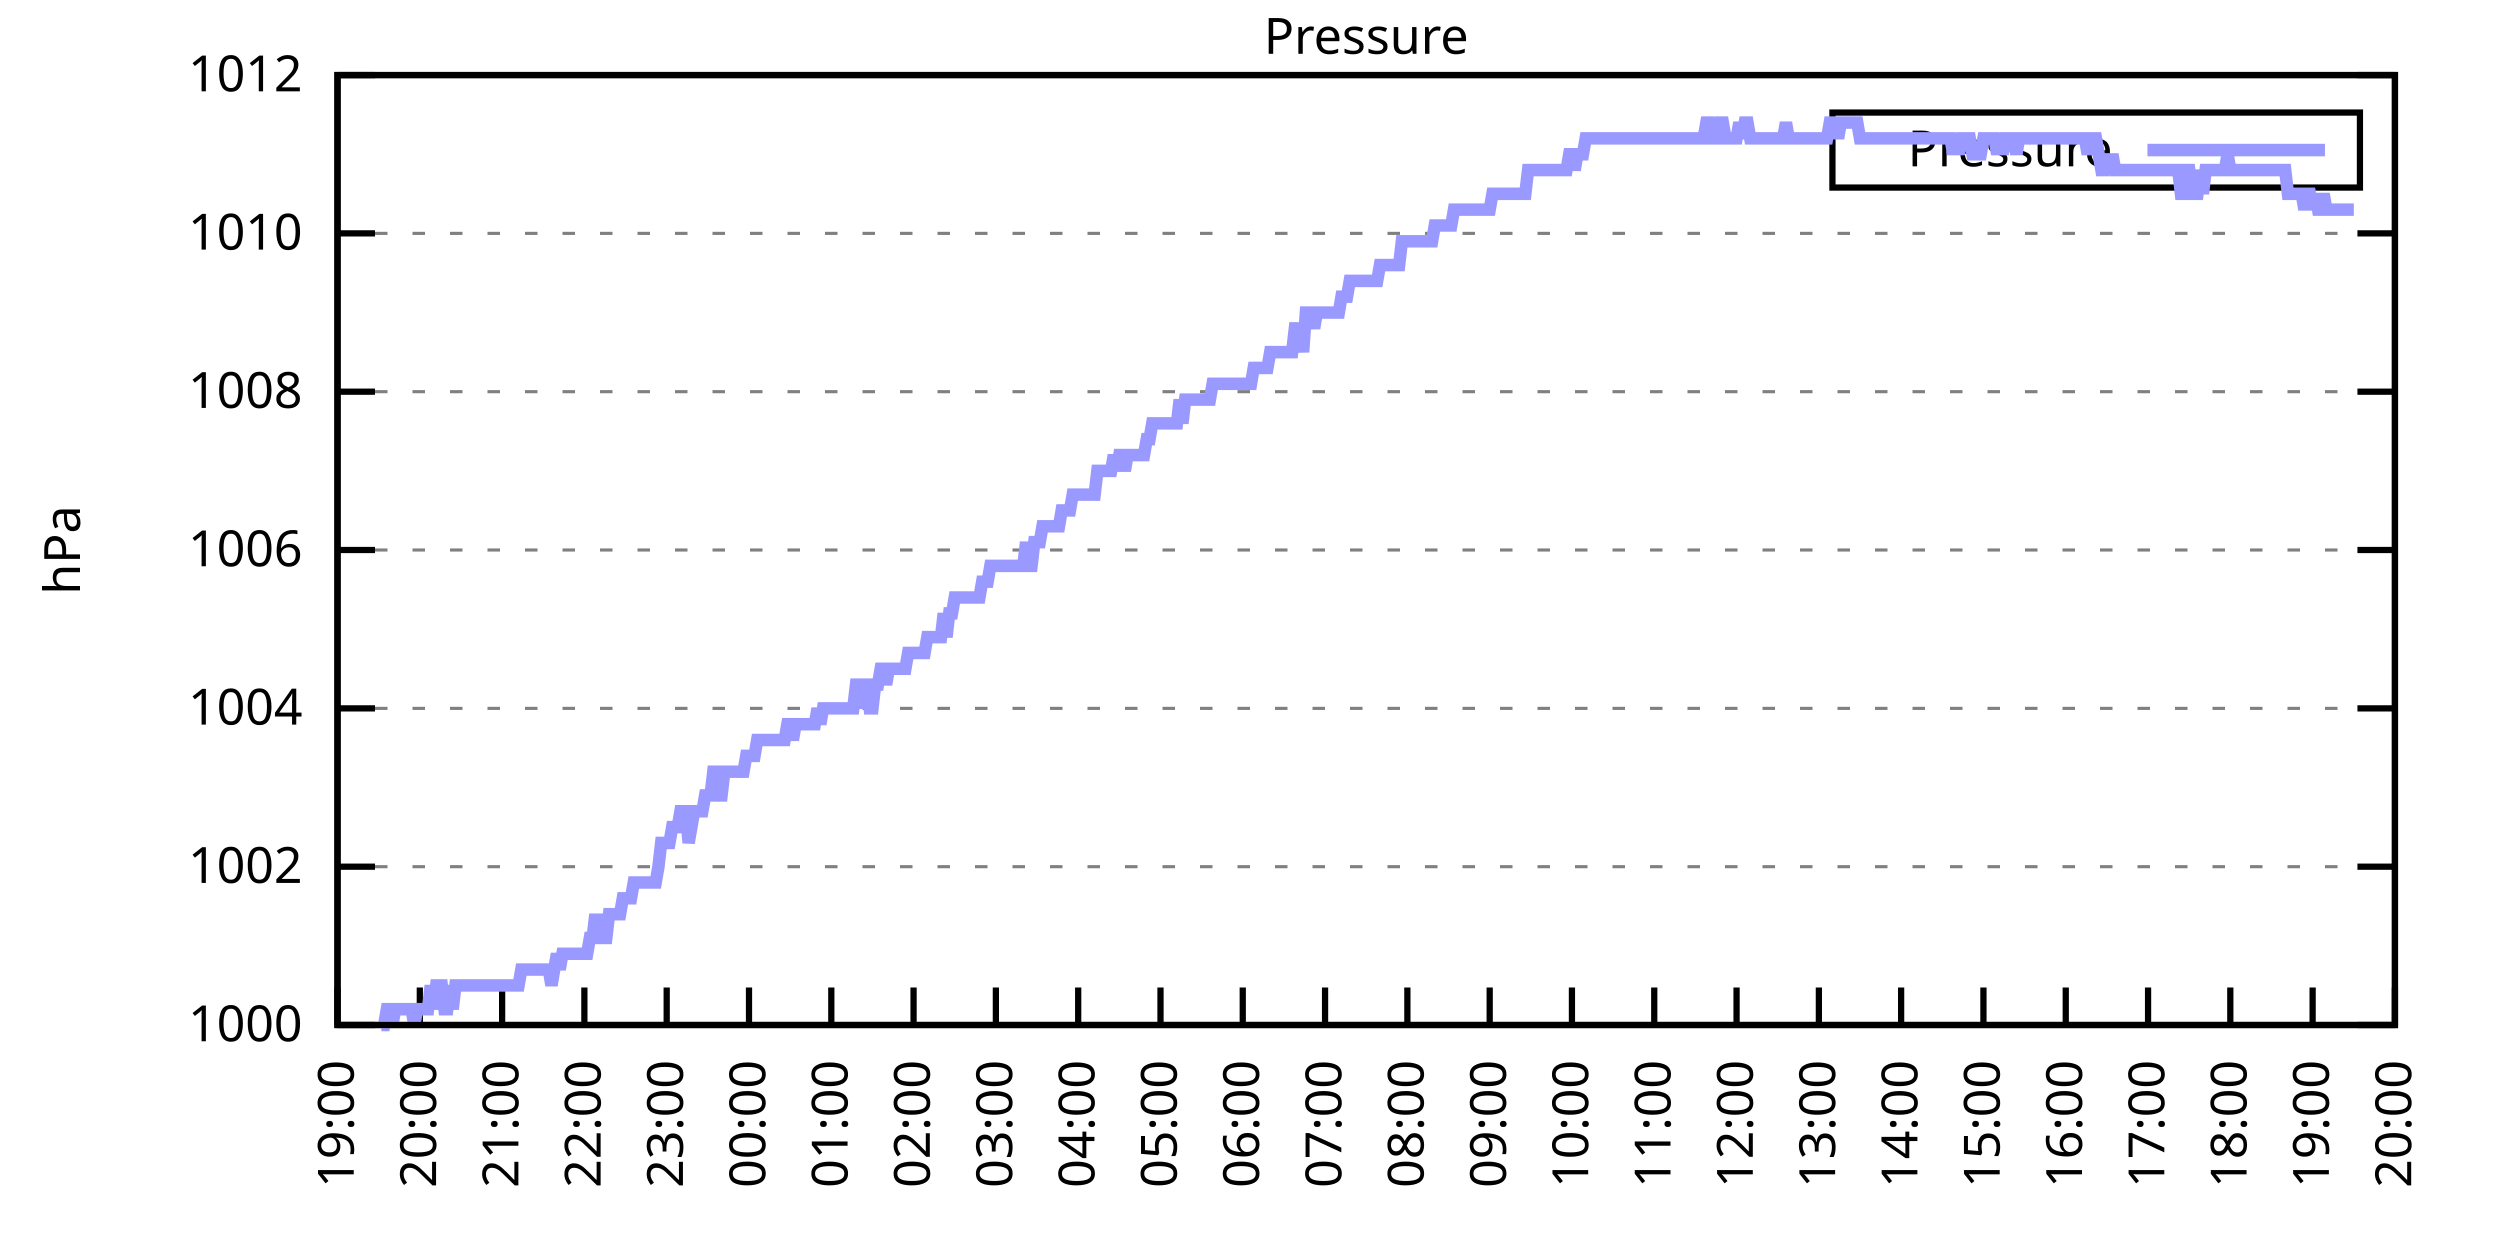
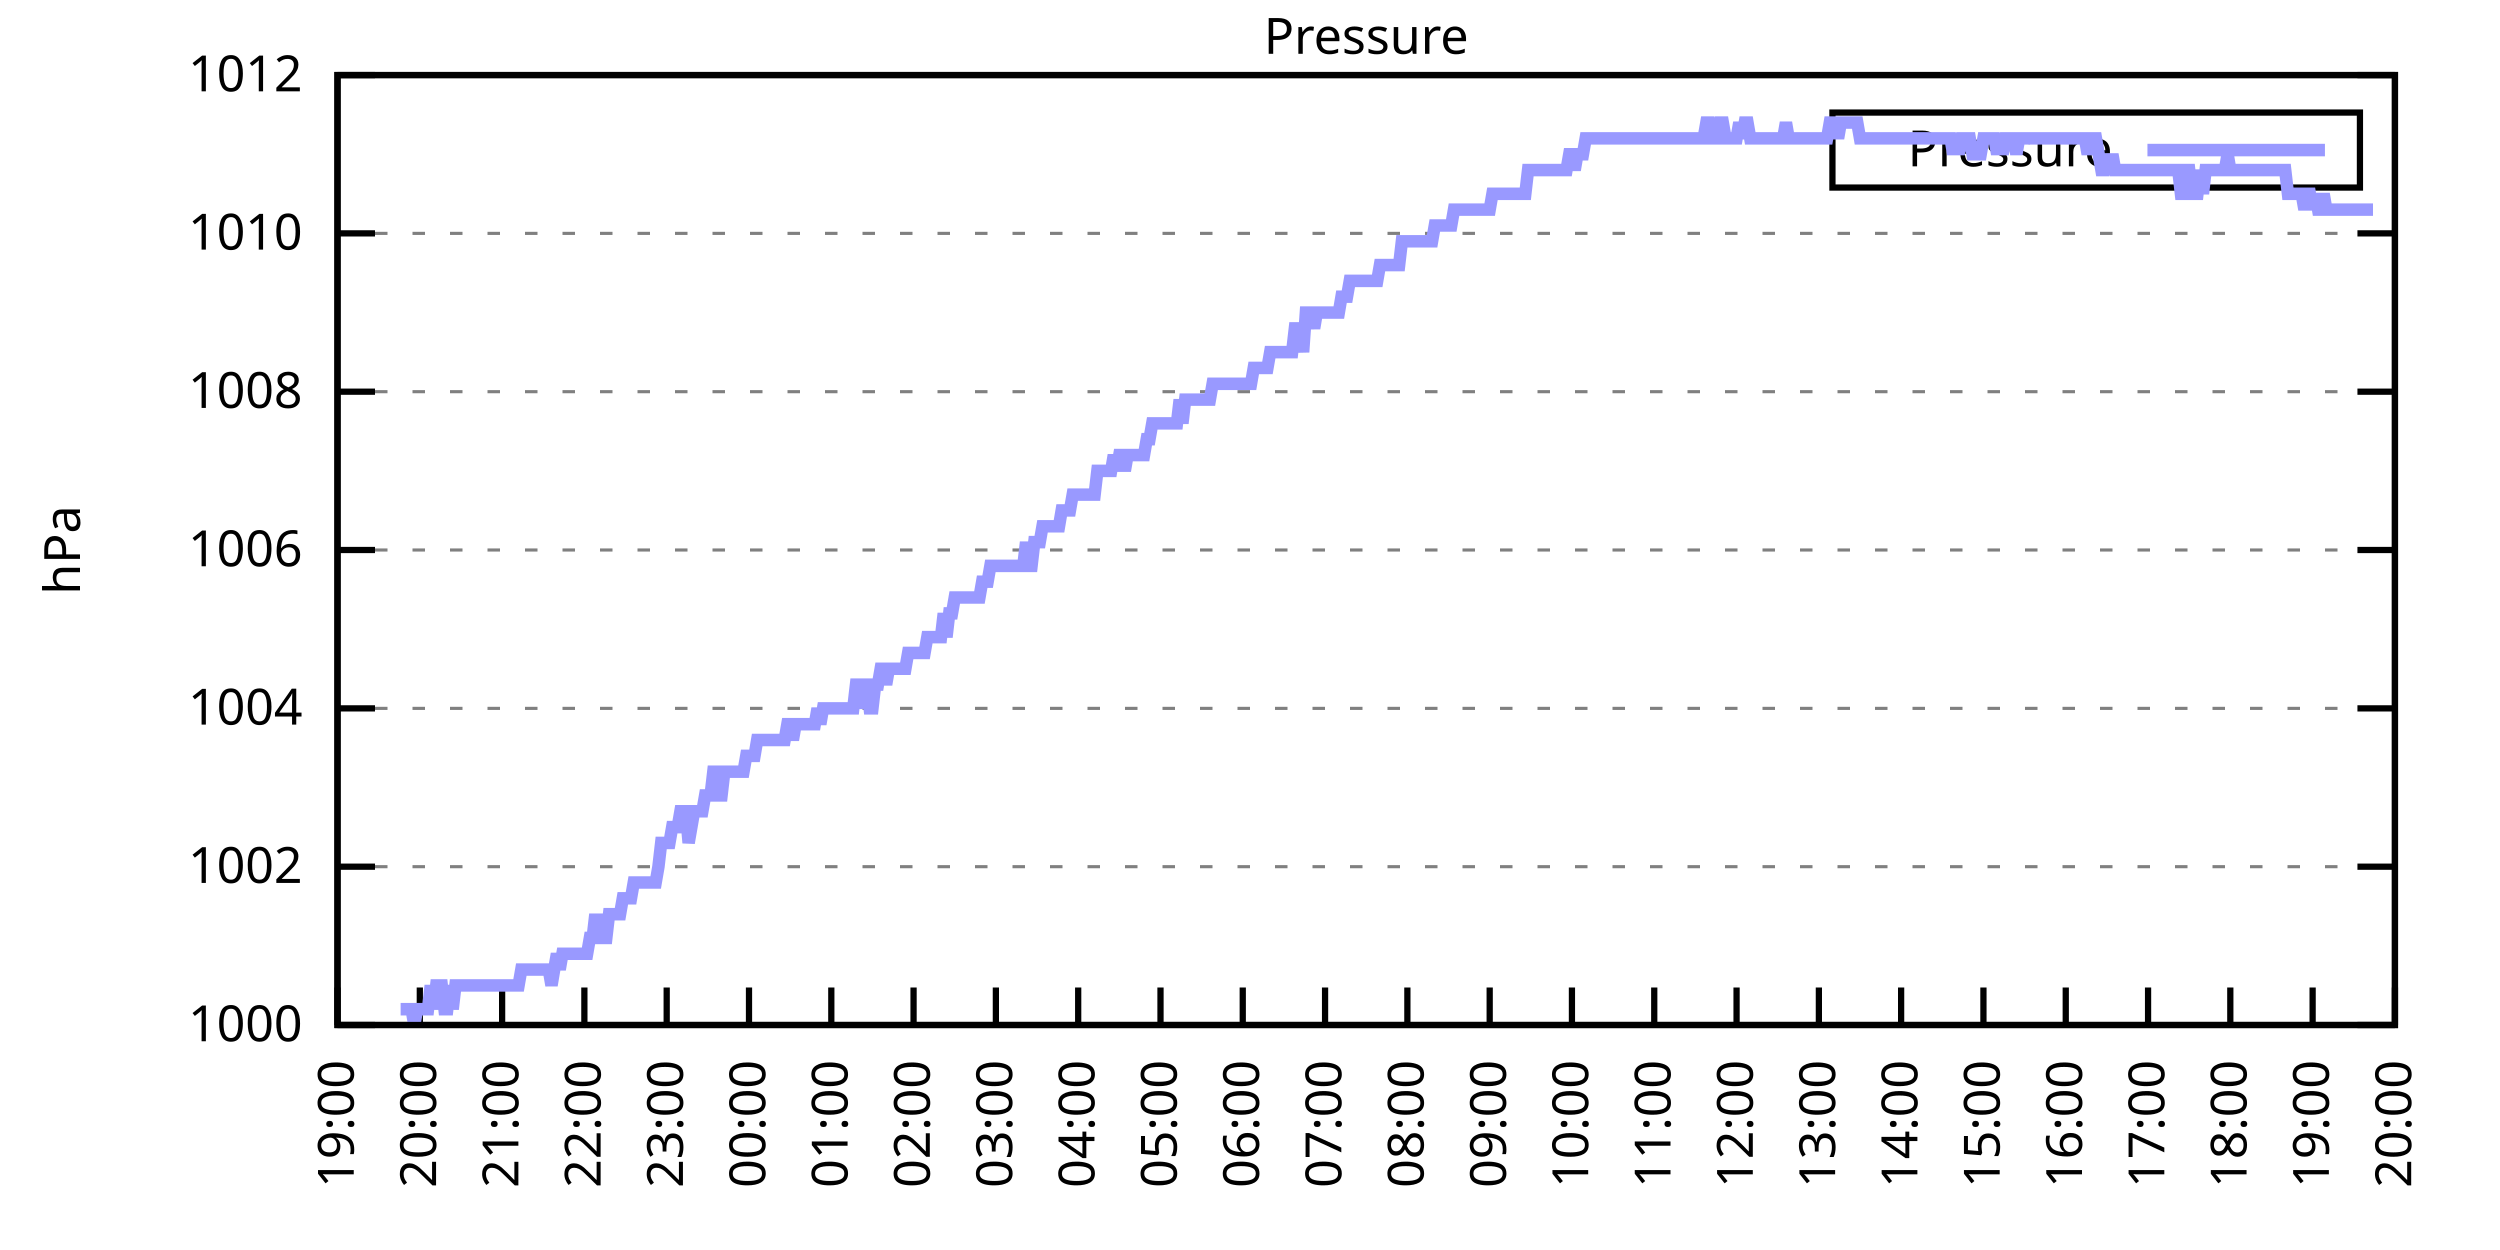
<svg xmlns="http://www.w3.org/2000/svg" xmlns:xlink="http://www.w3.org/1999/xlink" width="400" height="200" viewBox="0 0 400 200">
  <g id="gnuplot_canvas">
    <rect x="0" y="0" width="400" height="200" fill="none" />
    <defs>
      <circle id="gpDot" r="0.5" stroke-width="0.5" stroke="currentColor" />
      <path id="gpPt0" stroke-width="0.333" stroke="currentColor" d="M-1,0 h2 M0,-1 v2" />
      <path id="gpPt1" stroke-width="0.333" stroke="currentColor" d="M-1,-1 L1,1 M1,-1 L-1,1" />
      <path id="gpPt2" stroke-width="0.333" stroke="currentColor" d="M-1,0 L1,0 M0,-1 L0,1 M-1,-1 L1,1 M-1,1 L1,-1" />
      <rect id="gpPt3" stroke-width="0.333" stroke="currentColor" x="-1" y="-1" width="2" height="2" />
      <rect id="gpPt4" stroke-width="0.333" stroke="currentColor" fill="currentColor" x="-1" y="-1" width="2" height="2" />
      <circle id="gpPt5" stroke-width="0.333" stroke="currentColor" cx="0" cy="0" r="1" />
      <use xlink:href="#gpPt5" id="gpPt6" fill="currentColor" stroke="none" />
      <path id="gpPt7" stroke-width="0.333" stroke="currentColor" d="M0,-1.33 L-1.33,0.67 L1.33,0.67 z" />
      <use xlink:href="#gpPt7" id="gpPt8" fill="currentColor" stroke="none" />
      <use xlink:href="#gpPt7" id="gpPt9" stroke="currentColor" transform="rotate(180)" />
      <use xlink:href="#gpPt9" id="gpPt10" fill="currentColor" stroke="none" />
      <use xlink:href="#gpPt3" id="gpPt11" stroke="currentColor" transform="rotate(45)" />
      <use xlink:href="#gpPt11" id="gpPt12" fill="currentColor" stroke="none" />
      <path id="gpPt13" stroke-width="0.333" stroke="currentColor" d="M0,1.330 L1.265,0.411 L0.782,-1.067 L-0.782,-1.076 L-1.265,0.411 z" />
      <use xlink:href="#gpPt13" id="gpPt14" fill="currentColor" stroke="none" />
      <filter id="textbox" filterUnits="objectBoundingBox" x="0" y="0" height="1" width="1">
        <feFlood flood-color="white" flood-opacity="1" result="bgnd" />
        <feComposite in="SourceGraphic" in2="bgnd" operator="atop" />
      </filter>
      <filter id="greybox" filterUnits="objectBoundingBox" x="0" y="0" height="1" width="1">
        <feFlood flood-color="lightgrey" flood-opacity="1" result="grey" />
        <feComposite in="SourceGraphic" in2="grey" operator="atop" />
      </filter>
    </defs>
    <g fill="none" color="white" stroke="currentColor" stroke-width="1.00" stroke-linecap="butt" stroke-linejoin="miter">
</g>
    <g fill="none" color="black" stroke="currentColor" stroke-width="1.00" stroke-linecap="butt" stroke-linejoin="miter">
      <g stroke="none" shape-rendering="crispEdges">
        <polygon fill="rgb(255, 255, 255)" points="54.00,164.00 383.18,164.00 383.18,12.02 54.00,12.02 " />
      </g>
    </g>
    <g fill="none" color="black" stroke="currentColor" stroke-width="1.00" stroke-linecap="butt" stroke-linejoin="miter">
</g>
    <g fill="none" color="black" stroke="black" stroke-width="0.50" stroke-linecap="butt" stroke-linejoin="miter">
</g>
    <g fill="none" color="gray" stroke="currentColor" stroke-width="0.50" stroke-linecap="butt" stroke-linejoin="miter">
      <path stroke="gray" stroke-dasharray="2,4" class="gridline" d="M54.00,164.00 L383.19,164.00  " />
    </g>
    <g fill="none" color="gray" stroke="gray" stroke-width="1.00" stroke-linecap="butt" stroke-linejoin="miter">
</g>
    <g fill="none" color="black" stroke="currentColor" stroke-width="1.00" stroke-linecap="butt" stroke-linejoin="miter">
      <path stroke="black" d="M54.00,164.00 L60.00,164.00 M383.19,164.00 L377.19,164.00  " />
      <g transform="translate(48.40,166.60)" stroke="none" fill="black" font-family="Sans" font-size="8.00" text-anchor="end">
        <text>
          <tspan font-family="Sans"> 1000</tspan>
        </text>
      </g>
    </g>
    <g fill="none" color="black" stroke="currentColor" stroke-width="1.00" stroke-linecap="butt" stroke-linejoin="miter">
</g>
    <g fill="none" color="black" stroke="black" stroke-width="0.50" stroke-linecap="butt" stroke-linejoin="miter">
</g>
    <g fill="none" color="gray" stroke="currentColor" stroke-width="0.50" stroke-linecap="butt" stroke-linejoin="miter">
      <path stroke="gray" stroke-dasharray="2,4" class="gridline" d="M54.00,138.67 L383.19,138.67  " />
    </g>
    <g fill="none" color="gray" stroke="gray" stroke-width="1.00" stroke-linecap="butt" stroke-linejoin="miter">
</g>
    <g fill="none" color="black" stroke="currentColor" stroke-width="1.00" stroke-linecap="butt" stroke-linejoin="miter">
      <path stroke="black" d="M54.00,138.67 L60.00,138.67 M383.19,138.67 L377.19,138.67  " />
      <g transform="translate(48.40,141.27)" stroke="none" fill="black" font-family="Sans" font-size="8.00" text-anchor="end">
        <text>
          <tspan font-family="Sans"> 1002</tspan>
        </text>
      </g>
    </g>
    <g fill="none" color="black" stroke="currentColor" stroke-width="1.00" stroke-linecap="butt" stroke-linejoin="miter">
</g>
    <g fill="none" color="black" stroke="black" stroke-width="0.50" stroke-linecap="butt" stroke-linejoin="miter">
</g>
    <g fill="none" color="gray" stroke="currentColor" stroke-width="0.50" stroke-linecap="butt" stroke-linejoin="miter">
      <path stroke="gray" stroke-dasharray="2,4" class="gridline" d="M54.00,113.34 L383.19,113.34  " />
    </g>
    <g fill="none" color="gray" stroke="gray" stroke-width="1.00" stroke-linecap="butt" stroke-linejoin="miter">
</g>
    <g fill="none" color="black" stroke="currentColor" stroke-width="1.00" stroke-linecap="butt" stroke-linejoin="miter">
      <path stroke="black" d="M54.00,113.34 L60.00,113.34 M383.19,113.34 L377.19,113.34  " />
      <g transform="translate(48.40,115.94)" stroke="none" fill="black" font-family="Sans" font-size="8.00" text-anchor="end">
        <text>
          <tspan font-family="Sans"> 1004</tspan>
        </text>
      </g>
    </g>
    <g fill="none" color="black" stroke="currentColor" stroke-width="1.00" stroke-linecap="butt" stroke-linejoin="miter">
</g>
    <g fill="none" color="black" stroke="black" stroke-width="0.50" stroke-linecap="butt" stroke-linejoin="miter">
</g>
    <g fill="none" color="gray" stroke="currentColor" stroke-width="0.50" stroke-linecap="butt" stroke-linejoin="miter">
      <path stroke="gray" stroke-dasharray="2,4" class="gridline" d="M54.00,88.00 L383.19,88.00  " />
    </g>
    <g fill="none" color="gray" stroke="gray" stroke-width="1.00" stroke-linecap="butt" stroke-linejoin="miter">
</g>
    <g fill="none" color="black" stroke="currentColor" stroke-width="1.00" stroke-linecap="butt" stroke-linejoin="miter">
      <path stroke="black" d="M54.00,88.00 L60.00,88.00 M383.19,88.00 L377.19,88.00  " />
      <g transform="translate(48.40,90.60)" stroke="none" fill="black" font-family="Sans" font-size="8.00" text-anchor="end">
        <text>
          <tspan font-family="Sans"> 1006</tspan>
        </text>
      </g>
    </g>
    <g fill="none" color="black" stroke="currentColor" stroke-width="1.00" stroke-linecap="butt" stroke-linejoin="miter">
</g>
    <g fill="none" color="black" stroke="black" stroke-width="0.50" stroke-linecap="butt" stroke-linejoin="miter">
</g>
    <g fill="none" color="gray" stroke="currentColor" stroke-width="0.50" stroke-linecap="butt" stroke-linejoin="miter">
      <path stroke="gray" stroke-dasharray="2,4" class="gridline" d="M54.00,62.67 L383.19,62.67  " />
    </g>
    <g fill="none" color="gray" stroke="gray" stroke-width="1.00" stroke-linecap="butt" stroke-linejoin="miter">
</g>
    <g fill="none" color="black" stroke="currentColor" stroke-width="1.00" stroke-linecap="butt" stroke-linejoin="miter">
      <path stroke="black" d="M54.00,62.67 L60.00,62.67 M383.19,62.67 L377.19,62.67  " />
      <g transform="translate(48.40,65.27)" stroke="none" fill="black" font-family="Sans" font-size="8.00" text-anchor="end">
        <text>
          <tspan font-family="Sans"> 1008</tspan>
        </text>
      </g>
    </g>
    <g fill="none" color="black" stroke="currentColor" stroke-width="1.00" stroke-linecap="butt" stroke-linejoin="miter">
</g>
    <g fill="none" color="black" stroke="black" stroke-width="0.50" stroke-linecap="butt" stroke-linejoin="miter">
</g>
    <g fill="none" color="gray" stroke="currentColor" stroke-width="0.50" stroke-linecap="butt" stroke-linejoin="miter">
      <path stroke="gray" stroke-dasharray="2,4" class="gridline" d="M54.00,37.34 L383.19,37.34  " />
    </g>
    <g fill="none" color="gray" stroke="gray" stroke-width="1.00" stroke-linecap="butt" stroke-linejoin="miter">
</g>
    <g fill="none" color="black" stroke="currentColor" stroke-width="1.00" stroke-linecap="butt" stroke-linejoin="miter">
      <path stroke="black" d="M54.00,37.34 L60.00,37.34 M383.19,37.34 L377.19,37.34  " />
      <g transform="translate(48.40,39.94)" stroke="none" fill="black" font-family="Sans" font-size="8.00" text-anchor="end">
        <text>
          <tspan font-family="Sans"> 1010</tspan>
        </text>
      </g>
    </g>
    <g fill="none" color="black" stroke="currentColor" stroke-width="1.00" stroke-linecap="butt" stroke-linejoin="miter">
</g>
    <g fill="none" color="black" stroke="black" stroke-width="0.50" stroke-linecap="butt" stroke-linejoin="miter">
</g>
    <g fill="none" color="gray" stroke="currentColor" stroke-width="0.50" stroke-linecap="butt" stroke-linejoin="miter">
      <path stroke="gray" stroke-dasharray="2,4" class="gridline" d="M54.00,12.01 L383.19,12.01  " />
    </g>
    <g fill="none" color="gray" stroke="gray" stroke-width="1.00" stroke-linecap="butt" stroke-linejoin="miter">
</g>
    <g fill="none" color="black" stroke="currentColor" stroke-width="1.00" stroke-linecap="butt" stroke-linejoin="miter">
      <path stroke="black" d="M54.00,12.01 L60.00,12.01 M383.19,12.01 L377.19,12.01  " />
      <g transform="translate(48.40,14.61)" stroke="none" fill="black" font-family="Sans" font-size="8.00" text-anchor="end">
        <text>
          <tspan font-family="Sans"> 1012</tspan>
        </text>
      </g>
    </g>
    <g fill="none" color="black" stroke="currentColor" stroke-width="1.00" stroke-linecap="butt" stroke-linejoin="miter">
      <path stroke="black" d="M54.00,164.00 L54.00,158.00  " />
      <g transform="translate(56.60,169.60) rotate(270.00)" stroke="none" fill="black" font-family="Sans" font-size="8.00" text-anchor="end">
        <text>
          <tspan font-family="Sans">19:00</tspan>
        </text>
      </g>
    </g>
    <g fill="none" color="black" stroke="currentColor" stroke-width="1.00" stroke-linecap="butt" stroke-linejoin="miter">
      <path stroke="black" d="M67.17,164.00 L67.17,158.00  " />
      <g transform="translate(69.77,169.60) rotate(270.00)" stroke="none" fill="black" font-family="Sans" font-size="8.00" text-anchor="end">
        <text>
          <tspan font-family="Sans">20:00</tspan>
        </text>
      </g>
    </g>
    <g fill="none" color="black" stroke="currentColor" stroke-width="1.00" stroke-linecap="butt" stroke-linejoin="miter">
      <path stroke="black" d="M80.34,164.00 L80.34,158.00  " />
      <g transform="translate(82.94,169.60) rotate(270.00)" stroke="none" fill="black" font-family="Sans" font-size="8.00" text-anchor="end">
        <text>
          <tspan font-family="Sans">21:00</tspan>
        </text>
      </g>
    </g>
    <g fill="none" color="black" stroke="currentColor" stroke-width="1.00" stroke-linecap="butt" stroke-linejoin="miter">
      <path stroke="black" d="M93.50,164.00 L93.50,158.00  " />
      <g transform="translate(96.10,169.60) rotate(270.00)" stroke="none" fill="black" font-family="Sans" font-size="8.00" text-anchor="end">
        <text>
          <tspan font-family="Sans">22:00</tspan>
        </text>
      </g>
    </g>
    <g fill="none" color="black" stroke="currentColor" stroke-width="1.00" stroke-linecap="butt" stroke-linejoin="miter">
      <path stroke="black" d="M106.67,164.00 L106.67,158.00  " />
      <g transform="translate(109.27,169.60) rotate(270.00)" stroke="none" fill="black" font-family="Sans" font-size="8.00" text-anchor="end">
        <text>
          <tspan font-family="Sans">23:00</tspan>
        </text>
      </g>
    </g>
    <g fill="none" color="black" stroke="currentColor" stroke-width="1.00" stroke-linecap="butt" stroke-linejoin="miter">
      <path stroke="black" d="M119.84,164.00 L119.84,158.00  " />
      <g transform="translate(122.44,169.60) rotate(270.00)" stroke="none" fill="black" font-family="Sans" font-size="8.00" text-anchor="end">
        <text>
          <tspan font-family="Sans">00:00</tspan>
        </text>
      </g>
    </g>
    <g fill="none" color="black" stroke="currentColor" stroke-width="1.00" stroke-linecap="butt" stroke-linejoin="miter">
      <path stroke="black" d="M133.01,164.00 L133.01,158.00  " />
      <g transform="translate(135.61,169.60) rotate(270.00)" stroke="none" fill="black" font-family="Sans" font-size="8.00" text-anchor="end">
        <text>
          <tspan font-family="Sans">01:00</tspan>
        </text>
      </g>
    </g>
    <g fill="none" color="black" stroke="currentColor" stroke-width="1.00" stroke-linecap="butt" stroke-linejoin="miter">
      <path stroke="black" d="M146.17,164.00 L146.17,158.00  " />
      <g transform="translate(148.77,169.60) rotate(270.00)" stroke="none" fill="black" font-family="Sans" font-size="8.00" text-anchor="end">
        <text>
          <tspan font-family="Sans">02:00</tspan>
        </text>
      </g>
    </g>
    <g fill="none" color="black" stroke="currentColor" stroke-width="1.00" stroke-linecap="butt" stroke-linejoin="miter">
      <path stroke="black" d="M159.34,164.00 L159.34,158.00  " />
      <g transform="translate(161.94,169.60) rotate(270.00)" stroke="none" fill="black" font-family="Sans" font-size="8.00" text-anchor="end">
        <text>
          <tspan font-family="Sans">03:00</tspan>
        </text>
      </g>
    </g>
    <g fill="none" color="black" stroke="currentColor" stroke-width="1.00" stroke-linecap="butt" stroke-linejoin="miter">
      <path stroke="black" d="M172.51,164.00 L172.51,158.00  " />
      <g transform="translate(175.11,169.60) rotate(270.00)" stroke="none" fill="black" font-family="Sans" font-size="8.00" text-anchor="end">
        <text>
          <tspan font-family="Sans">04:00</tspan>
        </text>
      </g>
    </g>
    <g fill="none" color="black" stroke="currentColor" stroke-width="1.00" stroke-linecap="butt" stroke-linejoin="miter">
      <path stroke="black" d="M185.68,164.00 L185.68,158.00  " />
      <g transform="translate(188.28,169.60) rotate(270.00)" stroke="none" fill="black" font-family="Sans" font-size="8.00" text-anchor="end">
        <text>
          <tspan font-family="Sans">05:00</tspan>
        </text>
      </g>
    </g>
    <g fill="none" color="black" stroke="currentColor" stroke-width="1.00" stroke-linecap="butt" stroke-linejoin="miter">
      <path stroke="black" d="M198.84,164.00 L198.84,158.00  " />
      <g transform="translate(201.44,169.60) rotate(270.00)" stroke="none" fill="black" font-family="Sans" font-size="8.00" text-anchor="end">
        <text>
          <tspan font-family="Sans">06:00</tspan>
        </text>
      </g>
    </g>
    <g fill="none" color="black" stroke="currentColor" stroke-width="1.00" stroke-linecap="butt" stroke-linejoin="miter">
      <path stroke="black" d="M212.01,164.00 L212.01,158.00  " />
      <g transform="translate(214.61,169.60) rotate(270.00)" stroke="none" fill="black" font-family="Sans" font-size="8.00" text-anchor="end">
        <text>
          <tspan font-family="Sans">07:00</tspan>
        </text>
      </g>
    </g>
    <g fill="none" color="black" stroke="currentColor" stroke-width="1.00" stroke-linecap="butt" stroke-linejoin="miter">
      <path stroke="black" d="M225.18,164.00 L225.18,158.00  " />
      <g transform="translate(227.78,169.60) rotate(270.00)" stroke="none" fill="black" font-family="Sans" font-size="8.00" text-anchor="end">
        <text>
          <tspan font-family="Sans">08:00</tspan>
        </text>
      </g>
    </g>
    <g fill="none" color="black" stroke="currentColor" stroke-width="1.00" stroke-linecap="butt" stroke-linejoin="miter">
      <path stroke="black" d="M238.35,164.00 L238.35,158.00  " />
      <g transform="translate(240.95,169.60) rotate(270.00)" stroke="none" fill="black" font-family="Sans" font-size="8.00" text-anchor="end">
        <text>
          <tspan font-family="Sans">09:00</tspan>
        </text>
      </g>
    </g>
    <g fill="none" color="black" stroke="currentColor" stroke-width="1.00" stroke-linecap="butt" stroke-linejoin="miter">
      <path stroke="black" d="M251.51,164.00 L251.51,158.00  " />
      <g transform="translate(254.11,169.60) rotate(270.00)" stroke="none" fill="black" font-family="Sans" font-size="8.00" text-anchor="end">
        <text>
          <tspan font-family="Sans">10:00</tspan>
        </text>
      </g>
    </g>
    <g fill="none" color="black" stroke="currentColor" stroke-width="1.00" stroke-linecap="butt" stroke-linejoin="miter">
      <path stroke="black" d="M264.68,164.00 L264.68,158.00  " />
      <g transform="translate(267.28,169.60) rotate(270.00)" stroke="none" fill="black" font-family="Sans" font-size="8.00" text-anchor="end">
        <text>
          <tspan font-family="Sans">11:00</tspan>
        </text>
      </g>
    </g>
    <g fill="none" color="black" stroke="currentColor" stroke-width="1.00" stroke-linecap="butt" stroke-linejoin="miter">
      <path stroke="black" d="M277.85,164.00 L277.85,158.00  " />
      <g transform="translate(280.45,169.60) rotate(270.00)" stroke="none" fill="black" font-family="Sans" font-size="8.00" text-anchor="end">
        <text>
          <tspan font-family="Sans">12:00</tspan>
        </text>
      </g>
    </g>
    <g fill="none" color="black" stroke="currentColor" stroke-width="1.00" stroke-linecap="butt" stroke-linejoin="miter">
      <path stroke="black" d="M291.02,164.00 L291.02,158.00  " />
      <g transform="translate(293.62,169.60) rotate(270.00)" stroke="none" fill="black" font-family="Sans" font-size="8.00" text-anchor="end">
        <text>
          <tspan font-family="Sans">13:00</tspan>
        </text>
      </g>
    </g>
    <g fill="none" color="black" stroke="currentColor" stroke-width="1.00" stroke-linecap="butt" stroke-linejoin="miter">
      <path stroke="black" d="M304.18,164.00 L304.18,158.00  " />
      <g transform="translate(306.78,169.60) rotate(270.00)" stroke="none" fill="black" font-family="Sans" font-size="8.00" text-anchor="end">
        <text>
          <tspan font-family="Sans">14:00</tspan>
        </text>
      </g>
    </g>
    <g fill="none" color="black" stroke="currentColor" stroke-width="1.00" stroke-linecap="butt" stroke-linejoin="miter">
      <path stroke="black" d="M317.35,164.00 L317.35,158.00  " />
      <g transform="translate(319.95,169.60) rotate(270.00)" stroke="none" fill="black" font-family="Sans" font-size="8.00" text-anchor="end">
        <text>
          <tspan font-family="Sans">15:00</tspan>
        </text>
      </g>
    </g>
    <g fill="none" color="black" stroke="currentColor" stroke-width="1.00" stroke-linecap="butt" stroke-linejoin="miter">
      <path stroke="black" d="M330.52,164.00 L330.52,158.00  " />
      <g transform="translate(333.12,169.60) rotate(270.00)" stroke="none" fill="black" font-family="Sans" font-size="8.00" text-anchor="end">
        <text>
          <tspan font-family="Sans">16:00</tspan>
        </text>
      </g>
    </g>
    <g fill="none" color="black" stroke="currentColor" stroke-width="1.00" stroke-linecap="butt" stroke-linejoin="miter">
      <path stroke="black" d="M343.69,164.00 L343.69,158.00  " />
      <g transform="translate(346.29,169.60) rotate(270.00)" stroke="none" fill="black" font-family="Sans" font-size="8.00" text-anchor="end">
        <text>
          <tspan font-family="Sans">17:00</tspan>
        </text>
      </g>
    </g>
    <g fill="none" color="black" stroke="currentColor" stroke-width="1.00" stroke-linecap="butt" stroke-linejoin="miter">
      <path stroke="black" d="M356.85,164.00 L356.85,158.00  " />
      <g transform="translate(359.45,169.60) rotate(270.00)" stroke="none" fill="black" font-family="Sans" font-size="8.00" text-anchor="end">
        <text>
          <tspan font-family="Sans">18:00</tspan>
        </text>
      </g>
    </g>
    <g fill="none" color="black" stroke="currentColor" stroke-width="1.00" stroke-linecap="butt" stroke-linejoin="miter">
      <path stroke="black" d="M370.02,164.00 L370.02,158.00  " />
      <g transform="translate(372.62,169.60) rotate(270.00)" stroke="none" fill="black" font-family="Sans" font-size="8.00" text-anchor="end">
        <text>
          <tspan font-family="Sans">19:00</tspan>
        </text>
      </g>
    </g>
    <g fill="none" color="black" stroke="currentColor" stroke-width="1.00" stroke-linecap="butt" stroke-linejoin="miter">
      <path stroke="black" d="M383.19,164.00 L383.19,158.00  " />
      <g transform="translate(385.79,169.60) rotate(270.00)" stroke="none" fill="black" font-family="Sans" font-size="8.00" text-anchor="end">
        <text>
          <tspan font-family="Sans">20:00</tspan>
        </text>
      </g>
    </g>
    <g fill="none" color="black" stroke="currentColor" stroke-width="1.00" stroke-linecap="butt" stroke-linejoin="miter">
</g>
    <g fill="none" color="black" stroke="currentColor" stroke-width="1.00" stroke-linecap="butt" stroke-linejoin="miter">
      <path stroke="black" d="M54.00,12.01 L54.00,164.00 L383.19,164.00 L383.19,12.01 L54.00,12.01 Z  " />
    </g>
    <g fill="none" color="black" stroke="currentColor" stroke-width="1.00" stroke-linecap="butt" stroke-linejoin="miter">
</g>
    <g fill="none" color="black" stroke="currentColor" stroke-width="1.00" stroke-linecap="butt" stroke-linejoin="miter">
      <path stroke="black" d="M293.19,30.01 L293.19,18.01 L377.59,18.01 L377.59,30.01 L293.19,30.01 Z  " />
    </g>
    <g id="Pressure_plot_1">
      <g fill="none" color="white" stroke="black" stroke-width="2.00" stroke-linecap="butt" stroke-linejoin="miter">
</g>
      <g fill="none" color="black" stroke="currentColor" stroke-width="2.00" stroke-linecap="butt" stroke-linejoin="miter">
        <g transform="translate(337.99,26.61)" stroke="none" fill="black" font-family="Sans" font-size="8.00" text-anchor="end">
          <text>
            <tspan font-family="Sans">Pressure</tspan>
          </text>
        </g>
      </g>
      <g fill="none" color="black" stroke="currentColor" stroke-width="2.00" stroke-linecap="butt" stroke-linejoin="miter">
-         <path stroke="rgb(153, 153, 255)" d="M343.59,24.01 L371.99,24.01 M61.02,164.00 L61.46,164.00 L61.90,161.47 L62.34,161.47 L62.78,164.00 L63.22,161.47   L63.66,161.47 L64.10,161.47 L64.53,161.47 L64.97,161.47 L65.41,161.47 L65.85,161.47 L66.29,164.00 L66.73,161.47   L67.17,161.47 L67.61,161.47 L68.05,161.47 L68.48,161.47 L68.92,157.67 L69.36,161.47 L69.80,157.67 L70.24,157.67   L70.68,157.67 L71.12,161.47 L71.56,161.47 L72.00,157.67 L72.43,161.47 L72.87,157.67 L73.31,157.67 L73.75,157.67   L74.19,157.67 L74.63,157.67 L75.07,157.67 L75.51,157.67 L75.95,157.67 L76.38,157.67 L76.82,157.67 L77.26,157.67   L77.70,157.67 L78.14,157.67 L78.58,157.67 L79.02,157.67 L79.46,157.67 L79.90,157.67 L80.34,157.67 L80.77,157.67   L81.21,157.67 L81.65,157.67 L82.09,157.67 L82.53,157.67 L82.97,157.67 L83.41,155.13 L83.85,155.13 L84.29,155.13   L84.72,155.13 L85.16,155.13 L85.60,155.13 L86.04,155.13 L86.48,155.13 L86.92,155.13 L87.36,155.13 L87.80,155.13   L88.24,157.67 L88.67,155.13 L89.11,152.60 L89.55,155.13 L89.99,152.60 L90.43,152.60 L90.87,152.60 L91.31,152.60   L91.75,152.60 L92.19,152.60 L92.62,152.60 L93.06,152.60 L93.50,152.60 L93.94,152.60 L94.38,150.07 L94.82,150.07   L95.26,146.27 L95.70,150.07 L96.14,146.27 L96.58,150.07 L97.01,150.07 L97.45,146.27 L97.89,146.27 L98.33,146.27   L98.77,146.27 L99.21,146.27 L99.65,143.73 L100.09,143.73 L100.53,143.73 L100.96,143.73 L101.40,141.20 L101.84,141.20   L102.28,141.20 L102.72,141.20 L103.16,141.20 L103.60,141.20 L104.04,141.20 L104.48,141.20 L104.91,141.20 L105.35,138.67   L105.79,134.87 L106.23,134.87 L106.67,134.87 L107.11,134.87 L107.55,132.34 L107.99,132.34 L108.43,132.34 L108.87,129.80   L109.30,129.80 L109.74,129.80 L110.18,134.87 L110.62,132.34 L111.06,129.80 L111.50,129.80 L111.94,129.80 L112.38,129.80   L112.82,127.27 L113.25,127.27 L113.69,127.27 L114.13,123.47 L114.57,123.47 L115.01,127.27 L115.45,127.27 L115.89,123.47   L116.33,123.47 L116.77,123.47 L117.20,123.47 L117.64,123.47 L118.08,123.47 L118.52,123.47 L118.96,123.47 L119.40,120.94   L119.84,120.94 L120.28,120.94 L120.72,120.94 L121.15,118.40 L121.59,118.40 L122.03,118.40 L122.47,118.40 L122.91,118.40   L123.35,118.40 L123.79,118.40 L124.23,118.40 L124.67,118.40 L125.11,118.40 L125.54,118.40 L125.98,115.87 L126.42,115.87   L126.86,118.40 L127.30,115.87 L127.74,115.87 L128.18,115.87 L128.62,115.87 L129.06,115.87 L129.49,115.87 L129.93,115.87   L130.37,115.87 L130.81,113.34 L131.25,115.87 L131.69,113.34 L132.13,113.34 L132.57,113.34 L133.01,113.34 L133.44,113.34   L133.88,113.34 L134.32,113.34 L134.76,113.34 L135.20,113.34 L135.64,113.34 L136.08,113.34 L136.52,113.34 L136.96,109.54   L137.39,109.54 L137.83,113.34 L138.27,109.54 L138.71,109.54 L139.15,113.34 L139.59,113.34 L140.03,109.54 L140.47,109.54   L140.91,107.00 L141.35,107.00 L141.78,109.54 L142.22,107.00 L142.66,107.00 L143.10,107.00 L143.54,107.00 L143.98,107.00   L144.42,107.00 L144.86,107.00 L145.30,104.47 L145.73,104.47 L146.17,104.47 L146.61,104.47 L147.05,104.47 L147.49,104.47   L147.93,104.47 L148.37,101.94 L148.81,101.94 L149.25,101.94 L149.68,101.94 L150.12,101.94 L150.56,101.94 L151.00,98.14   L151.44,101.94 L151.88,98.14 L152.32,98.14 L152.76,95.60 L153.20,95.60 L153.63,95.60 L154.07,95.60 L154.51,95.60   L154.95,95.60 L155.39,95.60 L155.83,95.60 L156.27,95.60 L156.71,95.60 L157.15,93.07 L157.59,93.07 L158.02,93.07   L158.46,90.54 L158.90,90.54 L159.34,90.54 L159.78,90.54 L160.22,90.54 L160.66,90.54 L161.10,90.54 L161.54,90.54   L161.97,90.54 L162.41,90.54 L162.85,90.54 L163.29,90.54 L163.73,90.54 L164.17,86.74 L164.61,90.54 L165.05,90.54   L165.49,86.74 L165.92,86.74 L166.36,86.74 L166.80,84.21 L167.24,84.21 L167.68,84.21 L168.12,84.21 L168.56,84.21   L169.00,84.21 L169.44,84.21 L169.87,81.67 L170.31,81.67 L170.75,81.67 L171.19,81.67 L171.63,79.14 L172.07,79.14   L172.51,79.14 L172.95,79.14 L173.39,79.14 L173.83,79.14 L174.26,79.14 L174.70,79.14 L175.14,79.14 L175.58,75.34   L176.02,75.34 L176.46,75.34 L176.90,75.34 L177.34,75.34 L177.78,75.34 L178.21,72.81 L178.65,75.34 L179.09,72.81   L179.53,72.81 L179.97,75.34 L180.41,72.81 L180.85,72.81 L181.29,72.81 L181.73,72.81 L182.16,72.81 L182.60,72.81   L183.04,72.81 L183.48,70.27 L183.92,70.27 L184.36,67.74 L184.80,67.74 L185.24,67.74 L185.68,67.74 L186.11,67.74   L186.55,67.74 L186.99,67.74 L187.43,67.74 L187.87,67.74 L188.31,67.74 L188.75,63.94 L189.19,67.74 L189.63,63.94   L190.07,63.94 L190.50,63.94 L190.94,63.94 L191.38,63.94 L191.82,63.94 L192.26,63.94 L192.70,63.94 L193.14,63.94   L193.58,63.94 L194.02,61.41 L194.45,61.41 L194.89,61.41 L195.33,61.41 L195.77,61.41 L196.21,61.41 L196.65,61.41   L197.09,61.41 L197.53,61.41 L197.97,61.41 L198.40,61.41 L198.84,61.41 L199.28,61.41 L199.72,61.41 L200.16,61.41   L200.60,58.87 L201.04,58.87 L201.48,58.87 L201.92,58.87 L202.35,58.87 L202.79,58.87 L203.23,56.34 L203.67,56.34   L204.11,56.34 L204.55,56.34 L204.99,56.34 L205.43,56.34 L205.87,56.34 L206.31,56.34 L206.74,56.34 L207.18,52.54   L207.62,52.54 L208.06,52.54 L208.50,56.34 L208.94,50.01 L209.38,50.01 L209.82,50.01 L210.26,52.54 L210.69,50.01   L211.13,50.01 L211.57,50.01 L212.01,50.01 L212.45,50.01 L212.89,50.01 L213.33,50.01 L213.77,50.01 L214.21,50.01   L214.64,47.47 L215.08,47.47 L215.52,47.47 L215.96,44.94 L216.40,44.94 L216.84,44.94 L217.28,44.94 L217.72,44.94   L218.16,44.94 L218.60,44.94 L219.03,44.94 L219.47,44.94 L219.91,44.94 L220.35,44.94 L220.79,42.41 L221.23,42.41   L221.67,42.41 L222.11,42.41 L222.55,42.41 L222.98,42.41 L223.42,42.41 L223.86,42.41 L224.30,38.61 L224.74,38.61   L225.18,38.61 L225.62,38.61 L226.06,38.61 L226.50,38.61 L226.93,38.61 L227.37,38.61 L227.81,38.61 L228.25,38.61   L228.69,38.61 L229.13,38.61 L229.57,36.08 L230.01,36.08 L230.45,36.08 L230.88,36.08 L231.32,36.08 L231.76,36.08   L232.20,36.08 L232.64,33.54 L233.08,33.54 L233.52,33.54 L233.96,33.54 L234.40,33.54 L234.84,33.54 L235.27,33.54   L235.71,33.54 L236.15,33.54 L236.59,33.54 L237.03,33.54 L237.47,33.54 L237.91,33.54 L238.35,33.54 L238.79,31.01   L239.22,31.01 L239.66,31.01 L240.10,31.01 L240.54,31.01 L240.98,31.01 L241.42,31.01 L241.86,31.01 L242.30,31.01   L242.74,31.01 L243.17,31.01 L243.61,31.01 L244.05,31.01 L244.49,27.21 L244.93,27.21 L245.37,27.21 L245.81,27.21   L246.25,27.21 L246.69,27.21 L247.12,27.21 L247.56,27.21 L248.00,27.21 L248.44,27.21 L248.88,27.21 L249.32,27.21   L249.76,27.21 L250.20,27.21 L250.64,27.21 L251.08,24.68 L251.51,24.68 L251.95,27.21 L252.39,24.68 L252.83,24.68   L253.27,24.68 L253.71,22.14 L254.15,22.14 L254.59,22.14 L255.03,22.14 L255.46,22.14 L255.90,22.14 L256.34,22.14   L256.78,22.14 L257.22,22.14 L257.66,22.14 L258.10,22.14 L258.54,22.14 L258.98,22.14 L259.41,22.14 L259.85,22.14   L260.29,22.14 L260.73,22.14 L261.17,22.14 L261.61,22.14 L262.05,22.14 L262.49,22.14 L262.93,22.14 L263.36,22.14   L263.80,22.14 L264.24,22.14 L264.68,22.14 L265.12,22.14 L265.56,22.14 L266.00,22.14 L266.44,22.14 L266.88,22.14   L267.32,22.14 L267.75,22.14 L268.19,22.14 L268.63,22.14 L269.07,22.14 L269.51,22.14 L269.95,22.14 L270.39,22.14   L270.83,22.14 L271.27,22.14 L271.70,22.14 L272.14,22.14 L272.58,22.14 L273.02,19.61 L273.46,19.61 L273.90,22.14   L274.34,22.14 L274.78,22.14 L275.22,19.61 L275.65,19.61 L276.09,22.14 L276.53,22.14 L276.97,22.14 L277.41,22.14   L277.85,22.14 L278.29,19.61 L278.73,22.14 L279.17,19.61 L279.60,19.61 L280.04,22.14 L280.48,22.14 L280.92,22.14   L281.36,22.14 L281.80,22.14 L282.24,22.14 L282.68,22.14 L283.12,22.14 L283.56,22.14 L283.99,22.14 L284.43,22.14   L284.87,22.14 L285.31,22.14 L285.75,19.61 L286.19,22.14 L286.63,22.14 L287.07,22.14 L287.51,22.14 L287.94,22.14   L288.38,22.14 L288.82,22.14 L289.26,22.14 L289.70,22.14 L290.14,22.14 L290.58,22.14 L291.02,22.14 L291.46,22.14   L291.89,22.14 L292.33,22.14 L292.77,19.61 L293.21,19.61 L293.65,19.61 L294.09,22.14 L294.53,19.61 L294.97,19.61   L295.41,19.61 L295.84,19.61 L296.28,19.61 L296.72,19.61 L297.16,19.61 L297.60,22.14 L298.04,22.14 L298.48,22.14   L298.92,22.14 L299.36,22.14 L299.80,22.14 L300.23,22.14 L300.67,22.14 L301.11,22.14 L301.55,22.14 L301.99,22.14   L302.43,22.14 L302.87,22.14 L303.31,22.14 L303.75,22.14 L304.18,22.14 L304.62,22.14 L305.06,22.14 L305.50,22.14   L305.94,22.14 L306.38,22.14 L306.82,22.14 L307.26,22.14 L307.70,22.14 L308.13,22.14 L308.57,22.14 L309.01,22.14   L309.45,22.14 L309.89,22.14 L310.33,22.14 L310.77,22.14 L311.21,22.14 L311.65,22.14 L312.08,22.14 L312.52,24.68   L312.96,22.14 L313.40,24.68 L313.84,22.14 L314.28,22.14 L314.72,22.14 L315.16,22.14 L315.60,24.68 L316.04,24.68   L316.47,24.68 L316.91,24.68 L317.35,22.14 L317.79,22.14 L318.23,22.14 L318.67,22.14 L319.11,22.14 L319.55,24.68   L319.99,22.14 L320.42,24.68 L320.86,22.14 L321.30,22.14 L321.74,22.14 L322.18,22.14 L322.62,24.68 L323.06,22.14   L323.50,22.14 L323.94,22.14 L324.37,22.14 L324.81,22.14 L325.25,22.14 L325.69,22.14 L326.13,22.14 L326.57,22.14   L327.01,22.14 L327.45,22.14 L327.89,22.14 L328.33,22.14 L328.76,22.14 L329.20,22.14 L329.64,22.14 L330.08,22.14   L330.52,22.14 L330.96,22.14 L331.40,22.14 L331.84,22.14 L332.28,22.14 L332.71,22.14 L333.15,22.14 L333.59,22.14   L334.03,24.68 L334.47,22.14 L334.91,22.14 L335.35,22.14 L335.79,24.68 L336.23,27.21 L336.66,27.21 L337.10,24.68   L337.54,27.21 L337.98,24.68 L338.42,27.21 L338.86,27.21 L339.30,27.21 L339.74,27.21 L340.18,27.21 L340.61,27.21   L341.05,27.21 L341.49,27.21 L341.93,27.21 L342.37,27.21 L342.81,27.21 L343.25,27.21 L343.69,27.21 L344.13,27.21   L344.57,27.21 L345.00,27.21 L345.44,27.21 L345.88,27.21 L346.32,27.21 L346.76,27.21 L347.20,27.21 L347.64,27.21   L348.08,27.21 L348.52,27.21 L348.95,31.01 L349.39,31.01 L349.83,27.21 L350.27,27.21 L350.71,31.01 L351.15,31.01   L351.59,31.01 L352.03,27.21 L352.47,31.01 L352.90,27.21 L353.34,27.21 L353.78,27.21 L354.22,27.21 L354.66,27.21   L355.10,27.21 L355.54,27.21 L355.98,27.21 L356.42,24.68 L356.85,27.21 L357.29,27.21 L357.73,27.21 L358.17,27.21   L358.61,27.21 L359.05,27.21 L359.49,27.21 L359.93,27.21 L360.37,27.21 L360.81,27.21 L361.24,27.21 L361.68,27.21   L362.12,27.21 L362.56,27.21 L363.00,27.21 L363.44,27.21 L363.88,27.21 L364.32,27.21 L364.76,27.21 L365.19,27.21   L365.63,27.21 L366.07,31.01 L366.51,31.01 L366.95,31.01 L367.39,31.01 L367.83,31.01 L368.27,31.01 L368.71,33.54   L369.14,31.01 L369.58,31.01 L370.02,33.54 L370.46,31.01 L370.90,33.54 L371.34,33.54 L371.78,31.01 L372.22,33.54   L372.66,33.54 L373.09,33.54 L373.53,33.54 L373.97,33.54 L374.41,33.54 L374.85,33.54 L375.29,33.54 L375.73,33.54   L376.17,33.54 L376.61,33.54  " />
+         <path stroke="rgb(153, 153, 255)" d="M343.59,24.01 L371.99,24.01 M64.10,161.47 L64.53,161.47 L64.97,161.47 L65.41,161.47 L65.85,161.47 L66.29,164.00   L66.73,161.47 L67.17,161.47 L67.61,161.47 L68.05,161.47 L68.48,161.47 L68.92,157.67 L69.36,161.47 L69.80,157.67   L70.24,157.67 L70.68,157.67 L71.12,161.47 L71.56,161.47 L72.00,157.67 L72.43,161.47 L72.87,157.67 L73.31,157.67   L73.75,157.67 L74.19,157.67 L74.63,157.67 L75.07,157.67 L75.51,157.67 L75.95,157.67 L76.38,157.67 L76.82,157.67   L77.26,157.67 L77.70,157.67 L78.14,157.67 L78.58,157.67 L79.02,157.67 L79.46,157.67 L79.90,157.67 L80.34,157.67   L80.77,157.67 L81.21,157.67 L81.65,157.67 L82.09,157.67 L82.53,157.67 L82.97,157.67 L83.41,155.13 L83.85,155.13   L84.29,155.13 L84.72,155.13 L85.16,155.13 L85.60,155.13 L86.04,155.13 L86.48,155.13 L86.92,155.13 L87.36,155.13   L87.80,155.13 L88.24,157.67 L88.67,155.13 L89.11,152.60 L89.55,155.13 L89.99,152.60 L90.43,152.60 L90.87,152.60   L91.31,152.60 L91.75,152.60 L92.19,152.60 L92.62,152.60 L93.06,152.60 L93.50,152.60 L93.94,152.60 L94.38,150.07   L94.82,150.07 L95.26,146.27 L95.70,150.07 L96.14,146.27 L96.58,150.07 L97.01,150.07 L97.45,146.27 L97.89,146.27   L98.33,146.27 L98.77,146.27 L99.21,146.27 L99.65,143.73 L100.09,143.73 L100.53,143.73 L100.96,143.73 L101.40,141.20   L101.84,141.20 L102.28,141.20 L102.72,141.20 L103.16,141.20 L103.60,141.20 L104.04,141.20 L104.48,141.20 L104.91,141.20   L105.35,138.67 L105.79,134.87 L106.23,134.87 L106.67,134.87 L107.11,134.87 L107.55,132.34 L107.99,132.34 L108.43,132.34   L108.87,129.80 L109.30,129.80 L109.74,129.80 L110.18,134.87 L110.62,132.34 L111.06,129.80 L111.50,129.80 L111.94,129.80   L112.38,129.80 L112.82,127.27 L113.25,127.27 L113.69,127.27 L114.13,123.47 L114.57,123.47 L115.01,127.27 L115.45,127.27   L115.89,123.47 L116.33,123.47 L116.77,123.47 L117.20,123.47 L117.64,123.47 L118.08,123.47 L118.52,123.47 L118.96,123.47   L119.40,120.94 L119.84,120.94 L120.28,120.94 L120.72,120.94 L121.15,118.40 L121.59,118.40 L122.03,118.40 L122.47,118.40   L122.91,118.40 L123.35,118.40 L123.79,118.40 L124.23,118.40 L124.67,118.40 L125.11,118.40 L125.54,118.40 L125.98,115.87   L126.42,115.87 L126.86,118.40 L127.30,115.87 L127.74,115.87 L128.18,115.87 L128.62,115.87 L129.06,115.87 L129.49,115.87   L129.93,115.87 L130.37,115.87 L130.81,113.34 L131.25,115.87 L131.69,113.34 L132.13,113.34 L132.57,113.34 L133.01,113.34   L133.44,113.34 L133.88,113.34 L134.32,113.34 L134.76,113.34 L135.20,113.34 L135.64,113.34 L136.08,113.34 L136.52,113.34   L136.96,109.54 L137.39,109.54 L137.83,113.34 L138.27,109.54 L138.71,109.54 L139.15,113.34 L139.59,113.34 L140.03,109.54   L140.47,109.54 L140.91,107.00 L141.35,107.00 L141.78,109.54 L142.22,107.00 L142.66,107.00 L143.10,107.00 L143.54,107.00   L143.98,107.00 L144.42,107.00 L144.86,107.00 L145.30,104.47 L145.73,104.47 L146.17,104.47 L146.61,104.47 L147.05,104.47   L147.49,104.47 L147.93,104.47 L148.37,101.94 L148.81,101.94 L149.25,101.94 L149.68,101.94 L150.12,101.94 L150.56,101.94   L151.00,98.14 L151.44,101.94 L151.88,98.14 L152.32,98.14 L152.76,95.60 L153.20,95.60 L153.63,95.60 L154.07,95.60   L154.51,95.60 L154.95,95.60 L155.39,95.60 L155.83,95.60 L156.27,95.60 L156.71,95.60 L157.15,93.07 L157.59,93.07   L158.02,93.07 L158.46,90.54 L158.90,90.54 L159.34,90.54 L159.78,90.54 L160.22,90.54 L160.66,90.54 L161.10,90.54   L161.54,90.54 L161.97,90.54 L162.41,90.54 L162.85,90.54 L163.29,90.54 L163.73,90.54 L164.17,86.74 L164.61,90.54   L165.05,90.54 L165.49,86.74 L165.92,86.74 L166.36,86.74 L166.80,84.21 L167.24,84.21 L167.68,84.21 L168.12,84.21   L168.56,84.21 L169.00,84.21 L169.44,84.21 L169.87,81.67 L170.31,81.67 L170.75,81.67 L171.19,81.67 L171.63,79.14   L172.07,79.14 L172.51,79.14 L172.95,79.14 L173.39,79.14 L173.83,79.14 L174.26,79.14 L174.70,79.14 L175.14,79.14   L175.58,75.34 L176.02,75.34 L176.46,75.34 L176.90,75.34 L177.34,75.34 L177.78,75.34 L178.21,72.81 L178.65,75.34   L179.09,72.81 L179.53,72.81 L179.97,75.34 L180.41,72.81 L180.85,72.81 L181.29,72.81 L181.73,72.81 L182.16,72.81   L182.60,72.81 L183.04,72.81 L183.48,70.27 L183.92,70.27 L184.36,67.74 L184.80,67.74 L185.24,67.74 L185.68,67.74   L186.11,67.74 L186.55,67.74 L186.99,67.74 L187.43,67.74 L187.87,67.74 L188.31,67.74 L188.75,63.94 L189.19,67.74   L189.63,63.94 L190.07,63.94 L190.50,63.94 L190.94,63.94 L191.38,63.94 L191.82,63.94 L192.26,63.94 L192.70,63.94   L193.14,63.94 L193.58,63.94 L194.02,61.41 L194.45,61.41 L194.89,61.41 L195.33,61.41 L195.77,61.41 L196.21,61.41   L196.65,61.41 L197.09,61.41 L197.53,61.41 L197.97,61.41 L198.40,61.41 L198.84,61.41 L199.28,61.41 L199.72,61.41   L200.16,61.41 L200.60,58.87 L201.04,58.87 L201.48,58.87 L201.92,58.87 L202.35,58.87 L202.79,58.87 L203.23,56.34   L203.67,56.34 L204.11,56.34 L204.55,56.34 L204.99,56.34 L205.43,56.34 L205.87,56.34 L206.31,56.34 L206.74,56.34   L207.18,52.54 L207.62,52.54 L208.06,52.54 L208.50,56.34 L208.94,50.01 L209.38,50.01 L209.82,50.01 L210.26,52.54   L210.69,50.01 L211.13,50.01 L211.57,50.01 L212.01,50.01 L212.45,50.01 L212.89,50.01 L213.33,50.01 L213.77,50.01   L214.21,50.01 L214.64,47.47 L215.08,47.47 L215.52,47.47 L215.96,44.94 L216.40,44.94 L216.84,44.94 L217.28,44.94   L217.72,44.94 L218.16,44.94 L218.60,44.94 L219.03,44.94 L219.47,44.94 L219.91,44.94 L220.35,44.94 L220.79,42.41   L221.23,42.41 L221.67,42.41 L222.11,42.41 L222.55,42.41 L222.98,42.41 L223.42,42.41 L223.86,42.41 L224.30,38.61   L224.74,38.61 L225.18,38.61 L225.62,38.61 L226.06,38.61 L226.50,38.61 L226.93,38.61 L227.37,38.61 L227.81,38.61   L228.25,38.61 L228.69,38.61 L229.13,38.61 L229.57,36.08 L230.01,36.08 L230.45,36.08 L230.88,36.08 L231.32,36.08   L231.76,36.08 L232.20,36.08 L232.64,33.54 L233.08,33.54 L233.52,33.54 L233.96,33.54 L234.40,33.54 L234.84,33.54   L235.27,33.54 L235.71,33.54 L236.15,33.54 L236.59,33.54 L237.03,33.54 L237.47,33.54 L237.91,33.54 L238.35,33.54   L238.79,31.01 L239.22,31.01 L239.66,31.01 L240.10,31.01 L240.54,31.01 L240.98,31.01 L241.42,31.01 L241.86,31.01   L242.30,31.01 L242.74,31.01 L243.17,31.01 L243.61,31.01 L244.05,31.01 L244.49,27.21 L244.93,27.21 L245.37,27.21   L245.81,27.21 L246.25,27.21 L246.69,27.21 L247.12,27.21 L247.56,27.21 L248.00,27.21 L248.44,27.21 L248.88,27.21   L249.32,27.21 L249.76,27.21 L250.20,27.21 L250.64,27.21 L251.08,24.68 L251.51,24.68 L251.95,27.21 L252.39,24.68   L252.83,24.68 L253.27,24.68 L253.71,22.14 L254.15,22.14 L254.59,22.14 L255.03,22.14 L255.46,22.14 L255.90,22.14   L256.34,22.14 L256.78,22.14 L257.22,22.14 L257.66,22.14 L258.10,22.14 L258.54,22.14 L258.98,22.14 L259.41,22.14   L259.85,22.14 L260.29,22.14 L260.73,22.14 L261.17,22.14 L261.61,22.14 L262.05,22.14 L262.49,22.14 L262.93,22.14   L263.36,22.14 L263.80,22.14 L264.24,22.14 L264.68,22.14 L265.12,22.14 L265.56,22.14 L266.00,22.14 L266.44,22.14   L266.88,22.14 L267.32,22.14 L267.75,22.14 L268.19,22.14 L268.63,22.14 L269.07,22.14 L269.51,22.14 L269.95,22.14   L270.39,22.14 L270.83,22.14 L271.27,22.14 L271.70,22.14 L272.14,22.14 L272.58,22.14 L273.02,19.61 L273.46,19.61   L273.90,22.14 L274.34,22.14 L274.78,22.14 L275.22,19.61 L275.65,19.61 L276.09,22.14 L276.53,22.14 L276.97,22.14   L277.41,22.14 L277.85,22.14 L278.29,19.61 L278.73,22.14 L279.17,19.61 L279.60,19.61 L280.04,22.14 L280.48,22.14   L280.92,22.14 L281.36,22.14 L281.80,22.14 L282.24,22.14 L282.68,22.14 L283.12,22.14 L283.56,22.14 L283.99,22.14   L284.43,22.14 L284.87,22.14 L285.31,22.14 L285.75,19.61 L286.19,22.14 L286.63,22.14 L287.07,22.14 L287.51,22.14   L287.94,22.14 L288.38,22.14 L288.82,22.14 L289.26,22.14 L289.70,22.14 L290.14,22.14 L290.58,22.14 L291.02,22.14   L291.46,22.14 L291.89,22.14 L292.33,22.14 L292.77,19.61 L293.21,19.61 L293.65,19.61 L294.09,22.14 L294.53,19.61   L294.97,19.61 L295.41,19.61 L295.84,19.61 L296.28,19.61 L296.72,19.61 L297.16,19.61 L297.60,22.14 L298.04,22.14   L298.48,22.14 L298.92,22.14 L299.36,22.14 L299.80,22.14 L300.23,22.14 L300.67,22.14 L301.11,22.14 L301.55,22.14   L301.99,22.14 L302.43,22.14 L302.87,22.14 L303.31,22.14 L303.75,22.14 L304.18,22.14 L304.62,22.14 L305.06,22.14   L305.50,22.14 L305.94,22.14 L306.38,22.14 L306.82,22.14 L307.26,22.14 L307.70,22.14 L308.13,22.14 L308.57,22.14   L309.01,22.14 L309.45,22.14 L309.89,22.14 L310.33,22.14 L310.77,22.14 L311.21,22.14 L311.65,22.14 L312.08,22.14   L312.52,24.68 L312.96,22.14 L313.40,24.68 L313.84,22.14 L314.28,22.14 L314.72,22.14 L315.16,22.14 L315.60,24.68   L316.04,24.68 L316.47,24.68 L316.91,24.68 L317.35,22.14 L317.79,22.14 L318.23,22.14 L318.67,22.14 L319.11,22.14   L319.55,24.68 L319.99,22.14 L320.42,24.68 L320.86,22.14 L321.30,22.14 L321.74,22.14 L322.18,22.14 L322.62,24.68   L323.06,22.14 L323.50,22.14 L323.94,22.14 L324.37,22.14 L324.81,22.14 L325.25,22.14 L325.69,22.14 L326.13,22.14   L326.57,22.14 L327.01,22.14 L327.45,22.14 L327.89,22.14 L328.33,22.14 L328.76,22.14 L329.20,22.14 L329.64,22.14   L330.08,22.14 L330.52,22.14 L330.96,22.14 L331.40,22.14 L331.84,22.14 L332.28,22.14 L332.71,22.14 L333.15,22.14   L333.59,22.14 L334.03,24.68 L334.47,22.14 L334.91,22.14 L335.35,22.14 L335.79,24.68 L336.23,27.21 L336.66,27.21   L337.10,24.68 L337.54,27.21 L337.98,24.68 L338.42,27.21 L338.86,27.21 L339.30,27.21 L339.74,27.21 L340.18,27.21   L340.61,27.21 L341.05,27.21 L341.49,27.21 L341.93,27.21 L342.37,27.21 L342.81,27.21 L343.25,27.21 L343.69,27.21   L344.13,27.21 L344.57,27.21 L345.00,27.21 L345.44,27.21 L345.88,27.21 L346.32,27.21 L346.76,27.21 L347.20,27.21   L347.64,27.21 L348.08,27.21 L348.52,27.21 L348.95,31.01 L349.39,31.01 L349.83,27.21 L350.27,27.21 L350.71,31.01   L351.15,31.01 L351.59,31.01 L352.03,27.21 L352.47,31.01 L352.90,27.21 L353.34,27.21 L353.78,27.21 L354.22,27.21   L354.66,27.21 L355.10,27.21 L355.54,27.21 L355.98,27.21 L356.42,24.68 L356.85,27.21 L357.29,27.21 L357.73,27.21   L358.17,27.21 L358.61,27.21 L359.05,27.21 L359.49,27.21 L359.93,27.21 L360.37,27.21 L360.81,27.21 L361.24,27.21   L361.68,27.21 L362.12,27.21 L362.56,27.21 L363.00,27.21 L363.44,27.21 L363.88,27.21 L364.32,27.21 L364.76,27.21   L365.19,27.21 L365.63,27.21 L366.07,31.01 L366.51,31.01 L366.95,31.01 L367.39,31.01 L367.83,31.01 L368.27,31.01   L368.71,33.54 L369.14,31.01 L369.58,31.01 L370.02,33.54 L370.46,31.01 L370.90,33.54 L371.34,33.54 L371.78,31.01   L372.22,33.54 L372.66,33.54 L373.09,33.54 L373.53,33.54 L373.97,33.54 L374.41,33.54 L374.85,33.54 L375.29,33.54   L375.73,33.54 L376.17,33.54 L376.61,33.54 L377.05,33.54 L377.48,33.54 L377.92,33.54 L378.36,33.54 L378.80,33.54   L379.24,33.54 L379.68,33.54  " />
      </g>
    </g>
    <g fill="none" color="black" stroke="currentColor" stroke-width="2.00" stroke-linecap="butt" stroke-linejoin="miter">
</g>
    <g fill="none" color="black" stroke="black" stroke-width="1.00" stroke-linecap="butt" stroke-linejoin="miter">
</g>
    <g fill="none" color="black" stroke="currentColor" stroke-width="1.00" stroke-linecap="butt" stroke-linejoin="miter">
      <path stroke="black" d="M54.00,12.01 L54.00,164.00 L383.19,164.00 L383.19,12.01 L54.00,12.01 Z  " />
      <g transform="translate(12.80,88.01) rotate(270.00)" stroke="none" fill="black" font-family="Sans" font-size="8.00" text-anchor="middle">
        <text>
          <tspan font-family="Sans">hPa</tspan>
        </text>
      </g>
    </g>
    <g fill="none" color="black" stroke="currentColor" stroke-width="1.00" stroke-linecap="butt" stroke-linejoin="miter">
</g>
    <g fill="none" color="black" stroke="currentColor" stroke-width="1.00" stroke-linecap="butt" stroke-linejoin="miter">
      <g transform="translate(218.59,8.61)" stroke="none" fill="black" font-family="Sans" font-size="8.00" text-anchor="middle">
        <text>
          <tspan font-family="Sans">Pressure</tspan>
        </text>
      </g>
    </g>
    <g fill="none" color="black" stroke="currentColor" stroke-width="1.00" stroke-linecap="butt" stroke-linejoin="miter">
</g>
  </g>
</svg>
